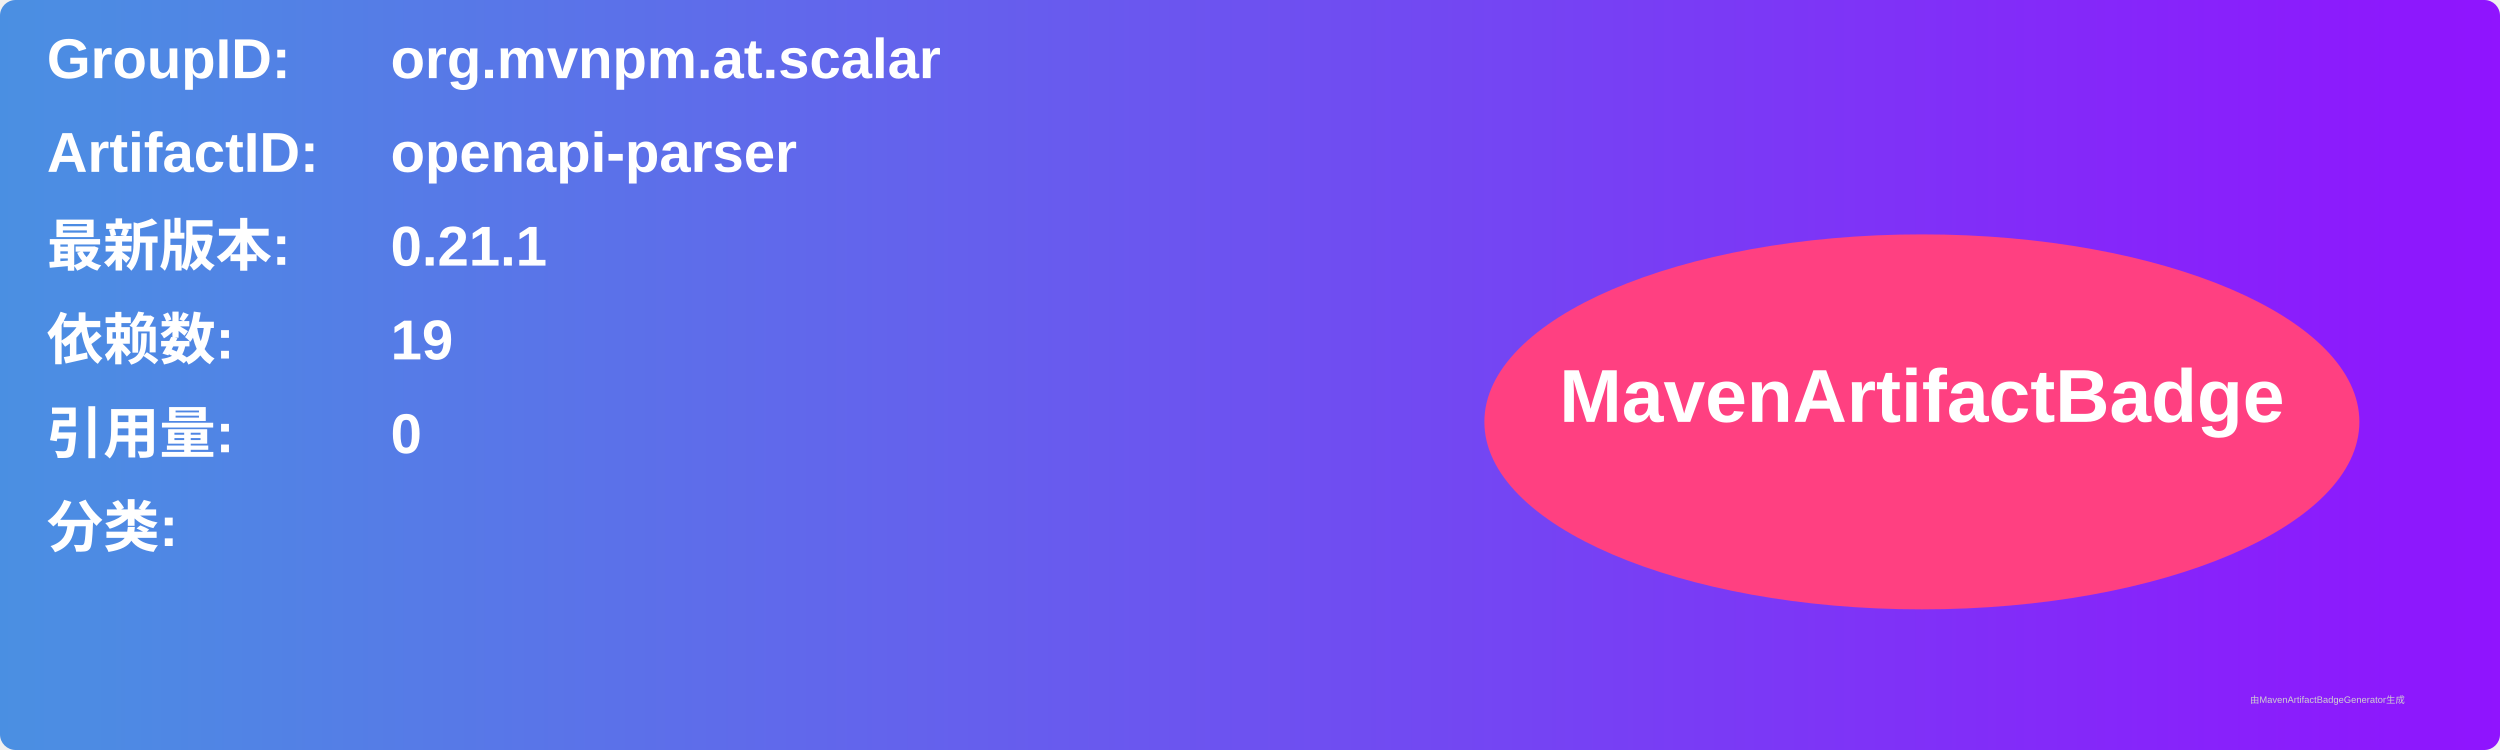
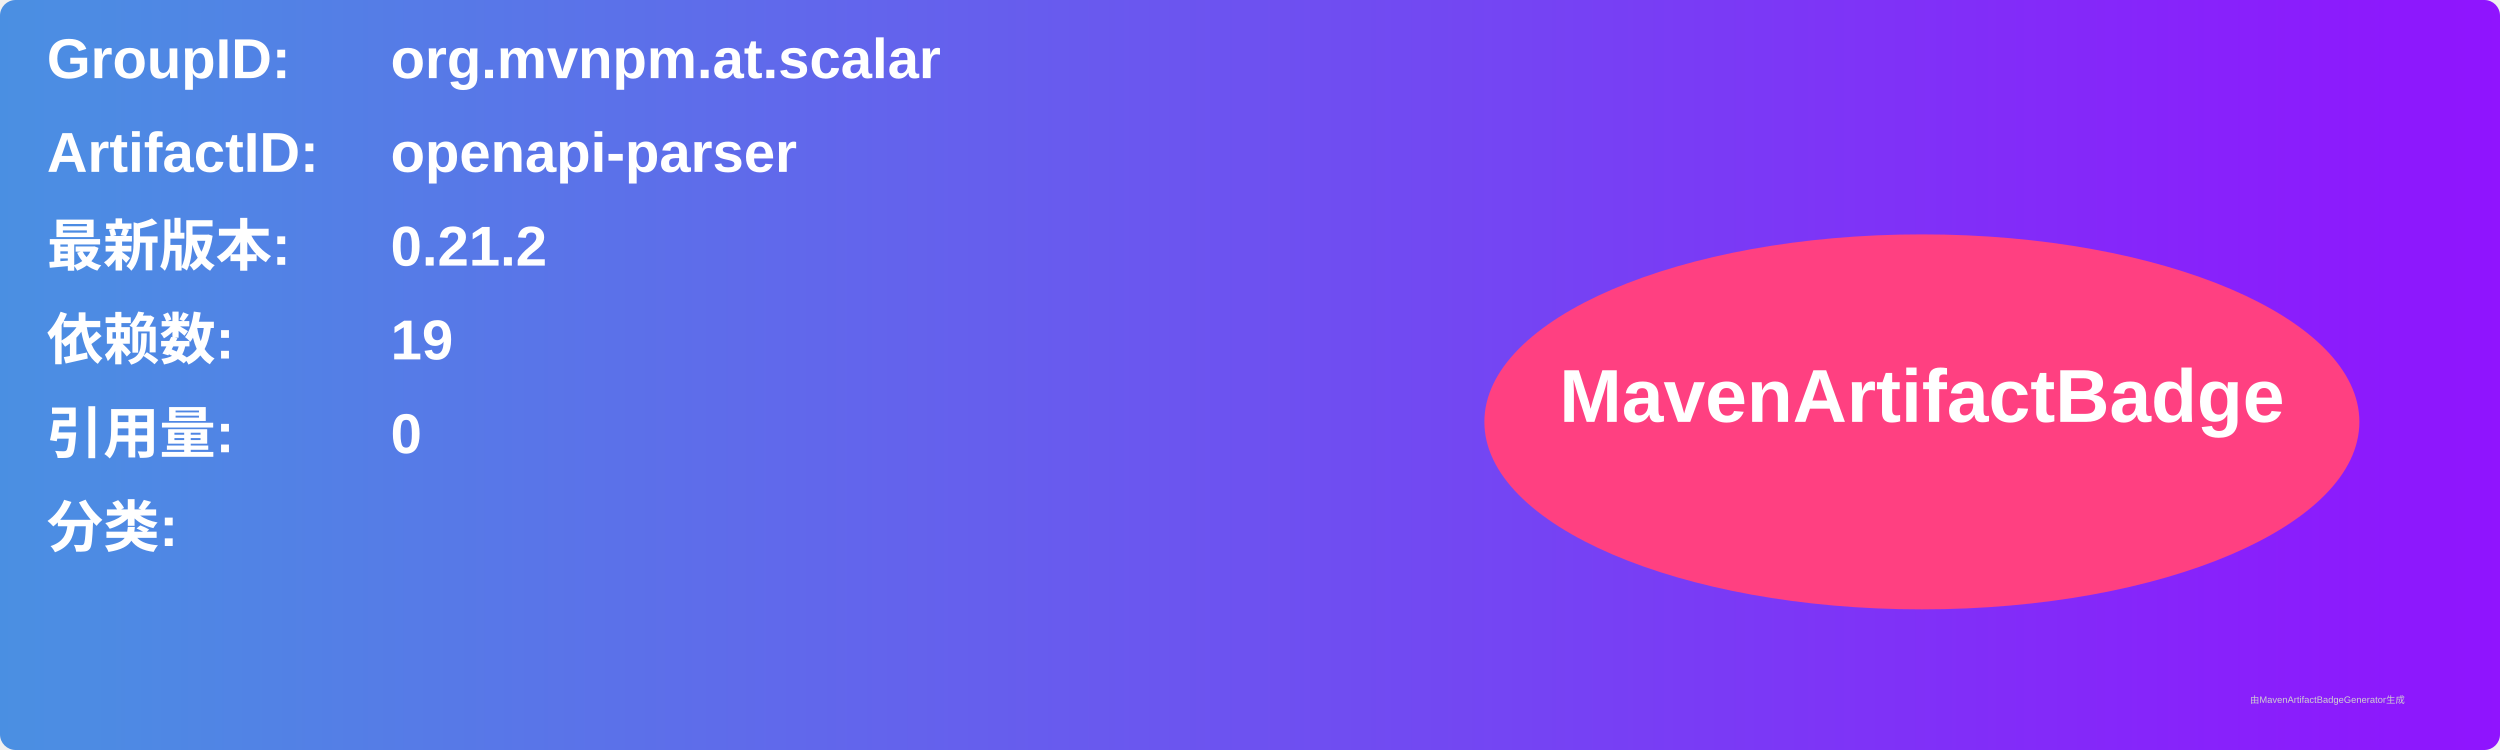
<svg xmlns="http://www.w3.org/2000/svg" width="800" height="240" viewBox="0 0 800 240">
  <linearGradient id="grad" x1="0%" y1="0%" x2="100%" y2="0%">
    <stop offset="0%" stop-color="#4a90e2" />
    <stop offset="100%" stop-color="#9013fe" />
  </linearGradient>
  <rect width="100%" height="100%" rx="5" ry="5" fill="url(#grad)" />
  <g transform="translate(15, 15)">
    <text x="0" y="10" font-family="Arial" font-size="18" fill="white" font-weight="bold" width="260">GroupID:</text>
    <text x="110" y="10" font-family="Arial" font-size="18" fill="white" font-weight="bold" width="460">org.mvnpm.at.scalar</text>
    <text x="0" y="40" font-family="Arial" font-size="18" fill="white" font-weight="bold" width="260">ArtifactID:</text>
    <text x="110" y="40" font-family="Arial" font-size="18" fill="white" font-weight="bold" width="460">openapi-parser</text>
    <text x="0" y="70" font-family="Arial" font-size="18" fill="white" font-weight="bold">最新版本:</text>
    <text x="110" y="70" font-family="Arial" font-size="18" fill="white" font-weight="bold">
-       <tspan font-weight="bold">0.21.1</tspan>
+       <tspan font-weight="bold">0.21.2</tspan>
    </text>
    <text x="0" y="100" font-family="Arial" font-size="18" fill="white" font-weight="bold">依赖数: </text>
    <text x="110" y="100" font-family="Arial" font-size="18" fill="white">
      <tspan font-weight="bold">19</tspan>
    </text>
    <text x="0" y="130" font-family="Arial" font-size="18" fill="white" font-weight="bold">引用量: </text>
    <text x="110" y="130" font-family="Arial" font-size="18" fill="white">
      <tspan font-weight="bold">0</tspan>
    </text>
    <text x="0" y="160" font-family="Arial" font-size="18" fill="white" font-weight="bold">分类:</text>
    <text x="10" y="190" font-family="Arial" font-size="10" fill="white">
      <tspan font-weight="bold" />
    </text>
    <ellipse cx="600" cy="120" rx="140" ry="60" fill="#ff4081" />
    <text x="600" y="120" text-anchor="middle" font-family="Arial" font-size="24" fill="white" font-weight="bold">MavenArtifactBadge</text>
  </g>
  <text x="720" y="225" font-family="Arial" font-size="3" fill="#d0d0d0">由MavenArtifactBadgeGenerator生成</text>
</svg>
